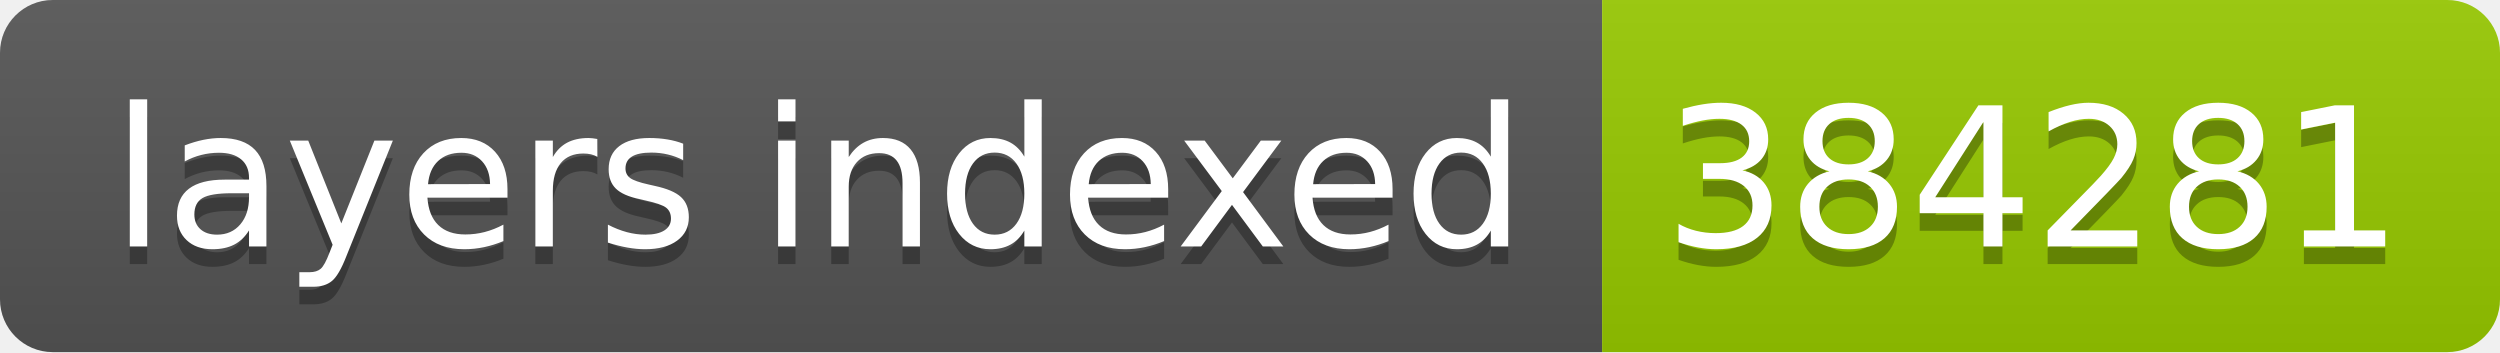
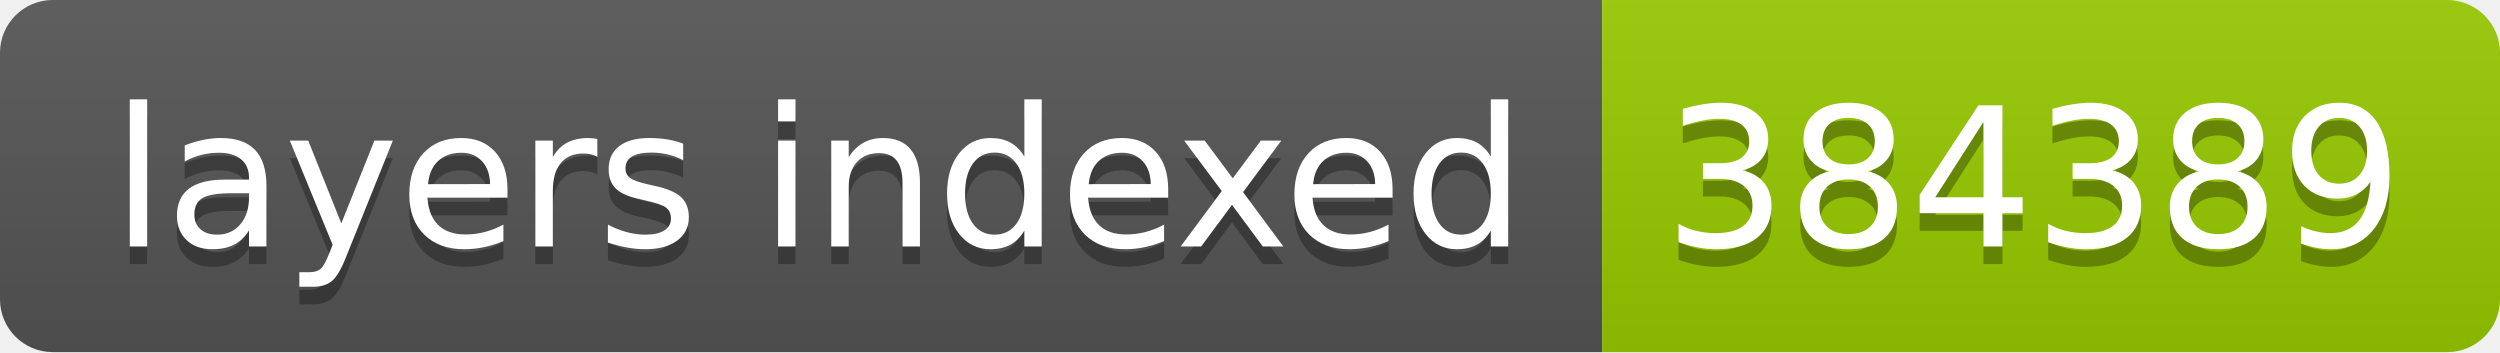
- <svg xmlns="http://www.w3.org/2000/svg" width="142" height="20" role="img" aria-label="layers indexed: 384281">
+ <svg xmlns="http://www.w3.org/2000/svg" width="142" height="20" role="img" aria-label="layers indexed: 384389">
  <linearGradient id="s" x2="0" y2="100%">
    <stop offset="0" stop-color="#bbb" stop-opacity=".1" />
    <stop offset="1" stop-opacity=".1" />
  </linearGradient>
  <clipPath id="r">
    <rect width="142" height="20" rx="3" fill="#fff" />
  </clipPath>
  <g clip-path="url(#r)">
    <rect width="91" height="20" fill="#555" />
    <rect x="91" width="51" height="20" fill="#97ca00" />
    <rect width="142" height="20" fill="url(#s)" />
  </g>
  <g fill="#fff" text-anchor="middle" font-family="Verdana,Geneva,DejaVu Sans,sans-serif" text-rendering="geometricPrecision" font-size="110">
    <text aria-hidden="true" x="465" y="150" fill="#010101" fill-opacity=".3" transform="scale(.1)" textLength="810">layers indexed</text>
    <text x="465" y="140" transform="scale(.1)" fill="#fff" textLength="810">layers indexed</text>
-     <text aria-hidden="true" x="1155" y="150" fill="#010101" fill-opacity=".3" transform="scale(.1)" textLength="410">384281</text>
-     <text x="1155" y="140" transform="scale(.1)" fill="#fff" textLength="410">384281</text>
+     <text aria-hidden="true" x="1155" y="150" fill="#010101" fill-opacity=".3" transform="scale(.1)" textLength="410">384389</text>
+     <text x="1155" y="140" transform="scale(.1)" fill="#fff" textLength="410">384389</text>
  </g>
</svg>
